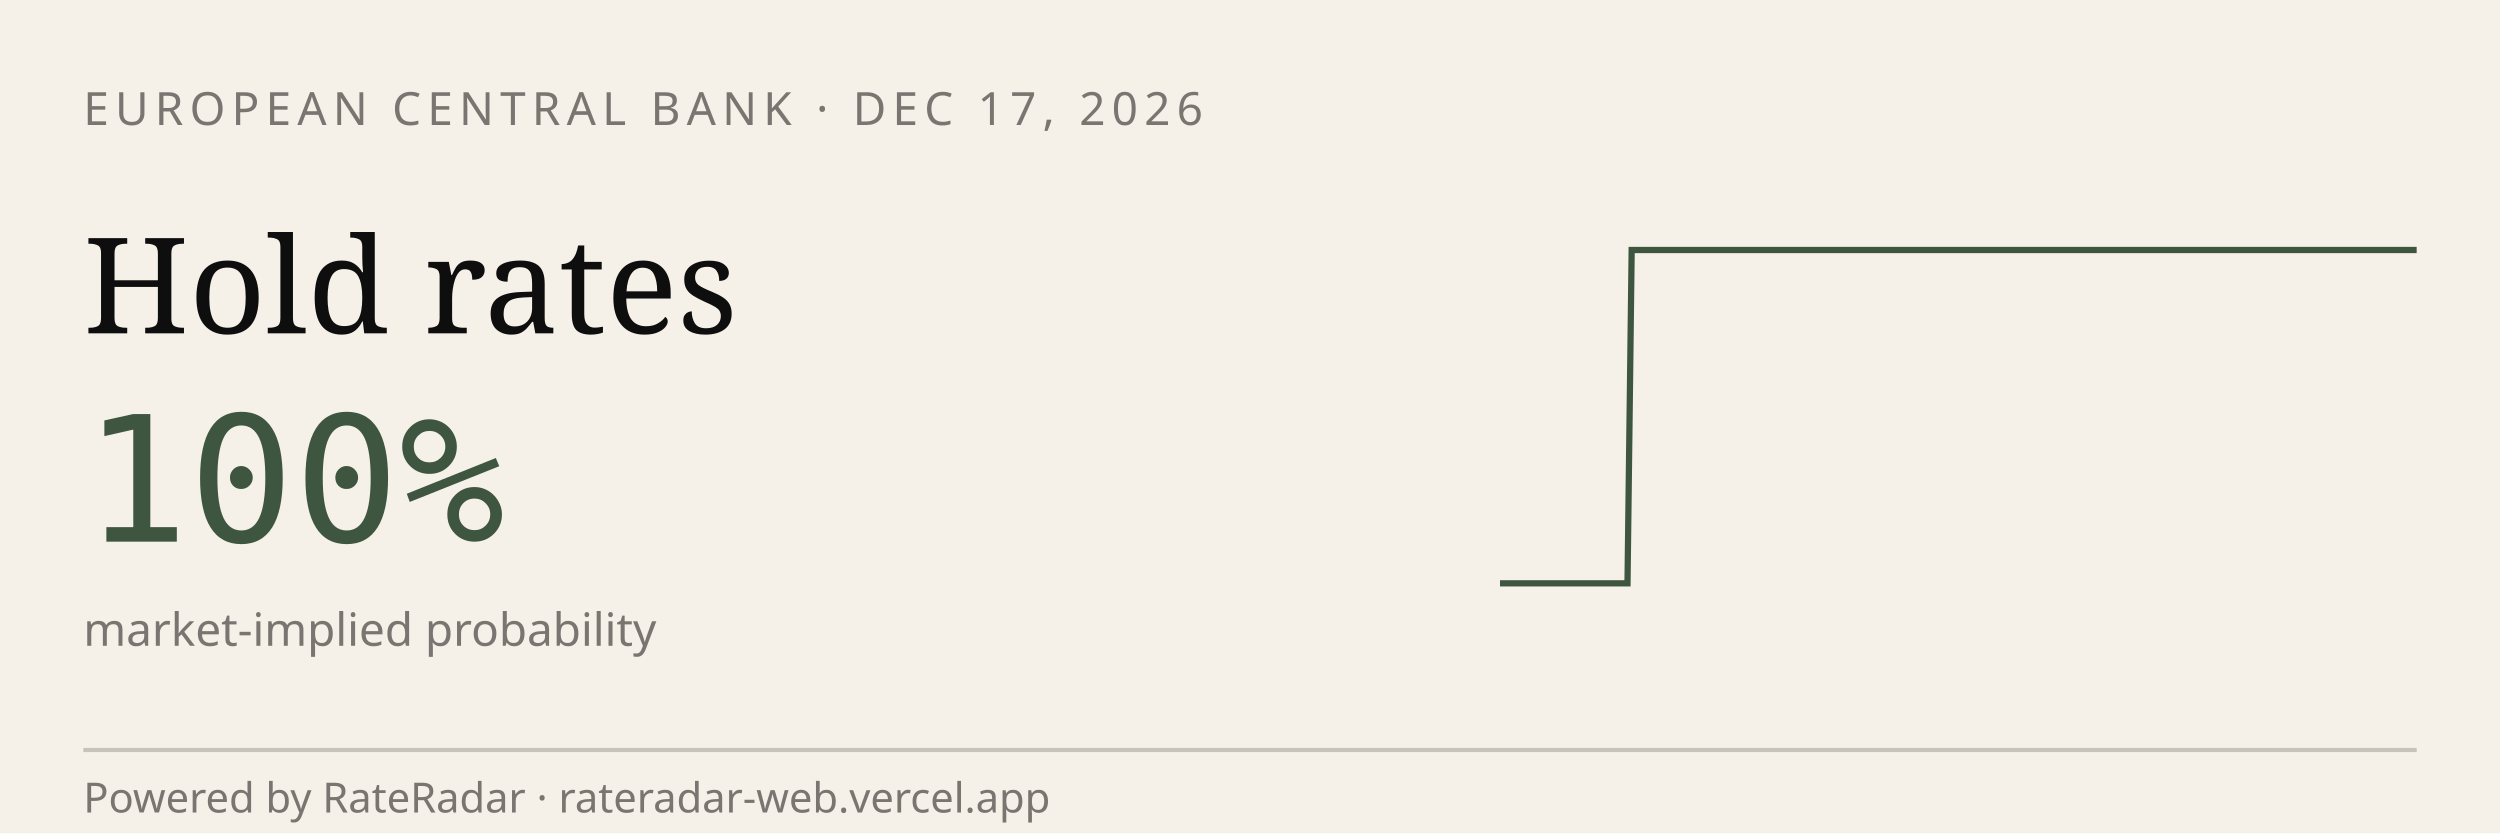
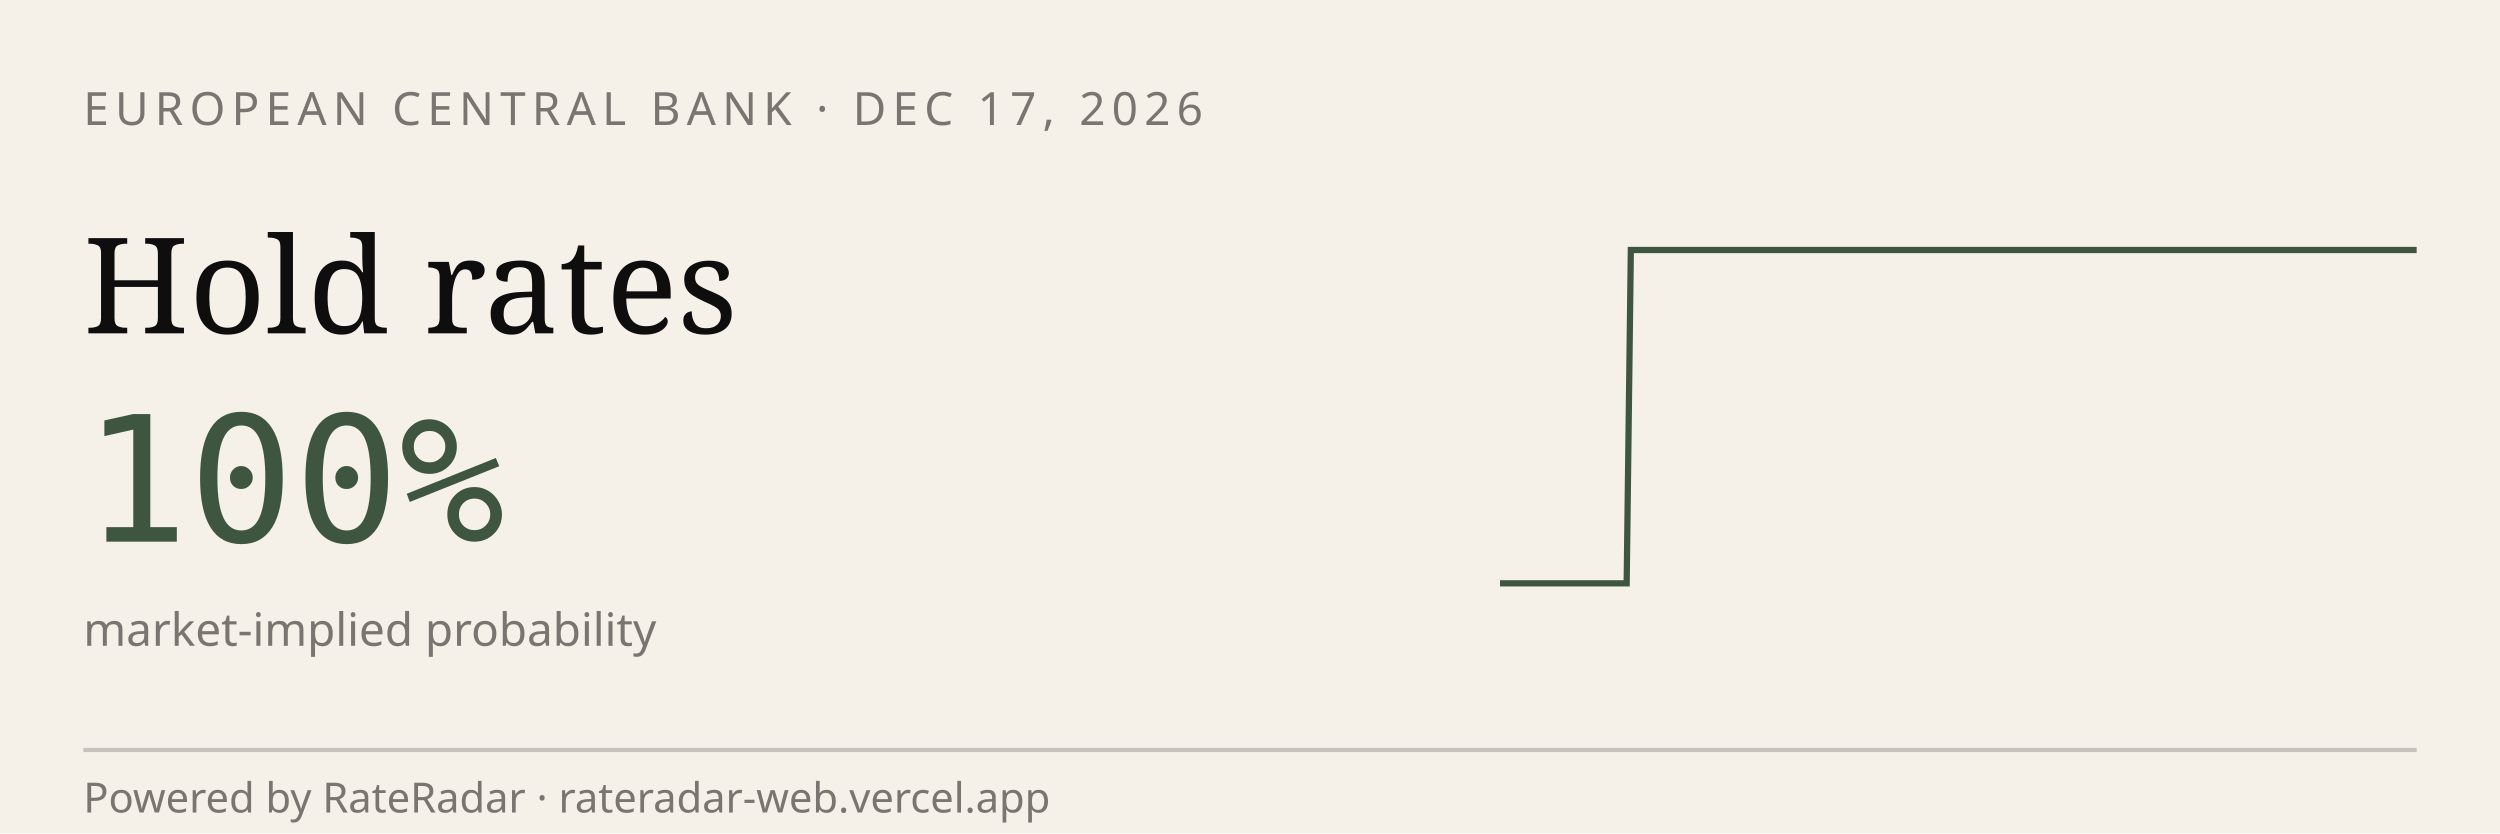
<svg xmlns="http://www.w3.org/2000/svg" viewBox="0 0 600 200" width="600" height="200" role="img" aria-label="RateRadar live odds for ECB 2026-12-17">
  <rect width="600" height="200" fill="#F5F1E8" />
  <text x="20" y="30" font-family="sans-serif" font-size="11" letter-spacing="1.5" fill="#7A7570">EUROPEAN CENTRAL BANK · DEC 17, 2026</text>
  <text x="20" y="80" font-family="Georgia, serif" font-size="32" fill="#0E0E0E">Hold rates</text>
  <text x="20" y="130" font-family="monospace" font-size="42" fill="#3E5640">100%</text>
  <text x="20" y="155" font-family="sans-serif" font-size="11" fill="#7A7570">market-implied probability</text>
-   <path d="M 360.0,140.0 L 361.0,140.0 L 362.0,140.0 L 363.1,140.0 L 364.1,140.0 L 365.1,140.0 L 366.1,140.0 L 367.1,140.0 L 368.1,140.0 L 369.2,140.0 L 370.2,140.0 L 371.2,140.0 L 372.2,140.0 L 373.2,140.0 L 374.3,140.0 L 375.3,140.0 L 376.3,140.0 L 377.3,140.0 L 378.3,140.0 L 379.4,140.0 L 380.4,140.0 L 381.4,140.0 L 382.4,140.0 L 383.4,140.0 L 384.4,140.0 L 385.5,140.0 L 386.5,140.0 L 387.5,140.0 L 388.5,140.0 L 389.5,140.0 L 390.6,140.0 L 391.6,60.0 L 392.6,60.0 L 393.6,60.0 L 394.6,60.0 L 395.6,60.0 L 396.7,60.0 L 397.7,60.0 L 398.7,60.0 L 399.7,60.0 L 400.7,60.0 L 401.8,60.0 L 402.8,60.0 L 403.8,60.0 L 404.8,60.0 L 405.8,60.0 L 406.9,60.0 L 407.9,60.0 L 408.9,60.0 L 409.9,60.0 L 410.9,60.0 L 411.9,60.0 L 413.0,60.0 L 414.0,60.0 L 415.0,60.0 L 416.0,60.0 L 417.0,60.0 L 418.1,60.0 L 419.1,60.0 L 420.1,60.0 L 421.1,60.0 L 422.1,60.0 L 423.1,60.0 L 424.2,60.0 L 425.2,60.0 L 426.2,60.0 L 427.2,60.0 L 428.2,60.0 L 429.3,60.0 L 430.3,60.0 L 431.3,60.0 L 432.3,60.0 L 433.3,60.0 L 434.4,60.0 L 435.4,60.0 L 436.4,60.0 L 437.4,60.0 L 438.4,60.0 L 439.4,60.0 L 440.5,60.0 L 441.5,60.0 L 442.5,60.0 L 443.5,60.0 L 444.5,60.0 L 445.6,60.0 L 446.6,60.0 L 447.6,60.0 L 448.6,60.0 L 449.6,60.0 L 450.6,60.0 L 451.7,60.0 L 452.7,60.0 L 453.7,60.0 L 454.7,60.0 L 455.7,60.0 L 456.8,60.0 L 457.8,60.0 L 458.8,60.0 L 459.8,60.0 L 460.8,60.0 L 461.9,60.0 L 462.9,60.0 L 463.9,60.0 L 464.9,60.0 L 465.9,60.0 L 466.9,60.0 L 468.0,60.0 L 469.0,60.0 L 470.0,60.0 L 471.0,60.0 L 472.0,60.0 L 473.1,60.0 L 474.1,60.0 L 475.1,60.0 L 476.1,60.0 L 477.1,60.0 L 478.1,60.0 L 479.2,60.0 L 480.2,60.0 L 481.2,60.0 L 482.2,60.0 L 483.2,60.0 L 484.3,60.0 L 485.3,60.0 L 486.3,60.0 L 487.3,60.0 L 488.3,60.0 L 489.4,60.0 L 490.4,60.0 L 491.4,60.0 L 492.4,60.0 L 493.4,60.0 L 494.4,60.0 L 495.5,60.0 L 496.5,60.0 L 497.5,60.0 L 498.5,60.0 L 499.5,60.0 L 500.6,60.0 L 501.6,60.0 L 502.6,60.0 L 503.6,60.0 L 504.6,60.0 L 505.6,60.0 L 506.7,60.0 L 507.7,60.0 L 508.7,60.0 L 509.7,60.0 L 510.7,60.0 L 511.8,60.0 L 512.8,60.0 L 513.8,60.0 L 514.8,60.0 L 515.8,60.0 L 516.9,60.0 L 517.9,60.0 L 518.9,60.0 L 519.9,60.0 L 520.9,60.0 L 521.9,60.0 L 523.0,60.0 L 524.0,60.0 L 525.0,60.0 L 526.0,60.0 L 527.0,60.0 L 528.1,60.0 L 529.1,60.0 L 530.1,60.0 L 531.1,60.0 L 532.1,60.0 L 533.1,60.0 L 534.2,60.0 L 535.2,60.0 L 536.2,60.0 L 537.2,60.0 L 538.2,60.0 L 539.3,60.0 L 540.3,60.0 L 541.3,60.0 L 542.3,60.0 L 543.3,60.0 L 544.4,60.0 L 545.4,60.0 L 546.4,60.0 L 547.4,60.0 L 548.4,60.0 L 549.4,60.0 L 550.5,60.0 L 551.5,60.0 L 552.5,60.0 L 553.5,60.0 L 554.5,60.0 L 555.6,60.0 L 556.6,60.0 L 557.6,60.0 L 558.6,60.0 L 559.6,60.0 L 560.6,60.0 L 561.7,60.0 L 562.7,60.0 L 563.7,60.0 L 564.7,60.0 L 565.7,60.0 L 566.8,60.0 L 567.8,60.0 L 568.8,60.0 L 569.8,60.0 L 570.8,60.0 L 571.9,60.0 L 572.9,60.0 L 573.9,60.0 L 574.9,60.0 L 575.9,60.0 L 576.9,60.0 L 578.0,60.0 L 579.0,60.0 L 580.0,60.0" stroke="#3E5640" stroke-width="1.5" fill="none" />
+   <path d="M 360.0,140.0 L 361.0,140.0 L 362.0,140.0 L 363.0,140.0 L 364.1,140.0 L 365.1,140.0 L 366.1,140.0 L 367.1,140.0 L 368.1,140.0 L 369.1,140.0 L 370.1,140.0 L 371.2,140.0 L 372.2,140.0 L 373.2,140.0 L 374.2,140.0 L 375.2,140.0 L 376.2,140.0 L 377.2,140.0 L 378.2,140.0 L 379.3,140.0 L 380.3,140.0 L 381.3,140.0 L 382.3,140.0 L 383.3,140.0 L 384.3,140.0 L 385.3,140.0 L 386.4,140.0 L 387.4,140.0 L 388.4,140.0 L 389.4,140.0 L 390.4,140.0 L 391.4,60.0 L 392.4,60.0 L 393.5,60.0 L 394.5,60.0 L 395.5,60.0 L 396.5,60.0 L 397.5,60.0 L 398.5,60.0 L 399.5,60.0 L 400.6,60.0 L 401.6,60.0 L 402.6,60.0 L 403.6,60.0 L 404.6,60.0 L 405.6,60.0 L 406.6,60.0 L 407.6,60.0 L 408.7,60.0 L 409.7,60.0 L 410.7,60.0 L 411.7,60.0 L 412.7,60.0 L 413.7,60.0 L 414.7,60.0 L 415.8,60.0 L 416.8,60.0 L 417.8,60.0 L 418.8,60.0 L 419.8,60.0 L 420.8,60.0 L 421.8,60.0 L 422.9,60.0 L 423.9,60.0 L 424.9,60.0 L 425.9,60.0 L 426.9,60.0 L 427.9,60.0 L 428.9,60.0 L 430.0,60.0 L 431.0,60.0 L 432.0,60.0 L 433.0,60.0 L 434.0,60.0 L 435.0,60.0 L 436.0,60.0 L 437.1,60.0 L 438.1,60.0 L 439.1,60.0 L 440.1,60.0 L 441.1,60.0 L 442.1,60.0 L 443.1,60.0 L 444.1,60.0 L 445.2,60.0 L 446.2,60.0 L 447.2,60.0 L 448.2,60.0 L 449.2,60.0 L 450.2,60.0 L 451.2,60.0 L 452.3,60.0 L 453.3,60.0 L 454.3,60.0 L 455.3,60.0 L 456.3,60.0 L 457.3,60.0 L 458.3,60.0 L 459.4,60.0 L 460.4,60.0 L 461.4,60.0 L 462.4,60.0 L 463.4,60.0 L 464.4,60.0 L 465.4,60.0 L 466.5,60.0 L 467.5,60.0 L 468.5,60.0 L 469.5,60.0 L 470.5,60.0 L 471.5,60.0 L 472.5,60.0 L 473.5,60.0 L 474.6,60.0 L 475.6,60.0 L 476.6,60.0 L 477.6,60.0 L 478.6,60.0 L 479.6,60.0 L 480.6,60.0 L 481.7,60.0 L 482.7,60.0 L 483.7,60.0 L 484.7,60.0 L 485.7,60.0 L 486.7,60.0 L 487.7,60.0 L 488.8,60.0 L 489.8,60.0 L 490.8,60.0 L 491.8,60.0 L 492.8,60.0 L 493.8,60.0 L 494.8,60.0 L 495.9,60.0 L 496.9,60.0 L 497.9,60.0 L 498.9,60.0 L 499.9,60.0 L 500.9,60.0 L 501.9,60.0 L 502.9,60.0 L 504.0,60.0 L 505.0,60.0 L 506.0,60.0 L 507.0,60.0 L 508.0,60.0 L 509.0,60.0 L 510.0,60.0 L 511.1,60.0 L 512.1,60.0 L 513.1,60.0 L 514.1,60.0 L 515.1,60.0 L 516.1,60.0 L 517.1,60.0 L 518.2,60.0 L 519.2,60.0 L 520.2,60.0 L 521.2,60.0 L 522.2,60.0 L 523.2,60.0 L 524.2,60.0 L 525.3,60.0 L 526.3,60.0 L 527.3,60.0 L 528.3,60.0 L 529.3,60.0 L 530.3,60.0 L 531.3,60.0 L 532.4,60.0 L 533.4,60.0 L 534.4,60.0 L 535.4,60.0 L 536.4,60.0 L 537.4,60.0 L 538.4,60.0 L 539.4,60.0 L 540.5,60.0 L 541.5,60.0 L 542.5,60.0 L 543.5,60.0 L 544.5,60.0 L 545.5,60.0 L 546.5,60.0 L 547.6,60.0 L 548.6,60.0 L 549.6,60.0 L 550.6,60.0 L 551.6,60.0 L 552.6,60.0 L 553.6,60.0 L 554.7,60.0 L 555.7,60.0 L 556.7,60.0 L 557.7,60.0 L 558.7,60.0 L 559.7,60.0 L 560.7,60.0 L 561.8,60.0 L 562.8,60.0 L 563.8,60.0 L 564.8,60.0 L 565.8,60.0 L 566.8,60.0 L 567.8,60.0 L 568.8,60.0 L 569.9,60.0 L 570.9,60.0 L 571.9,60.0 L 572.9,60.0 L 573.9,60.0 L 574.9,60.0 L 575.9,60.0 L 577.0,60.0 L 578.0,60.0 L 579.0,60.0 L 580.0,60.0" stroke="#3E5640" stroke-width="1.5" fill="none" />
  <line x1="20" y1="180" x2="580" y2="180" stroke="#0E0E0E33" />
  <text x="20" y="195" font-family="sans-serif" font-size="10" fill="#7A7570">Powered by RateRadar · rateradar-web.vercel.app</text>
</svg>
